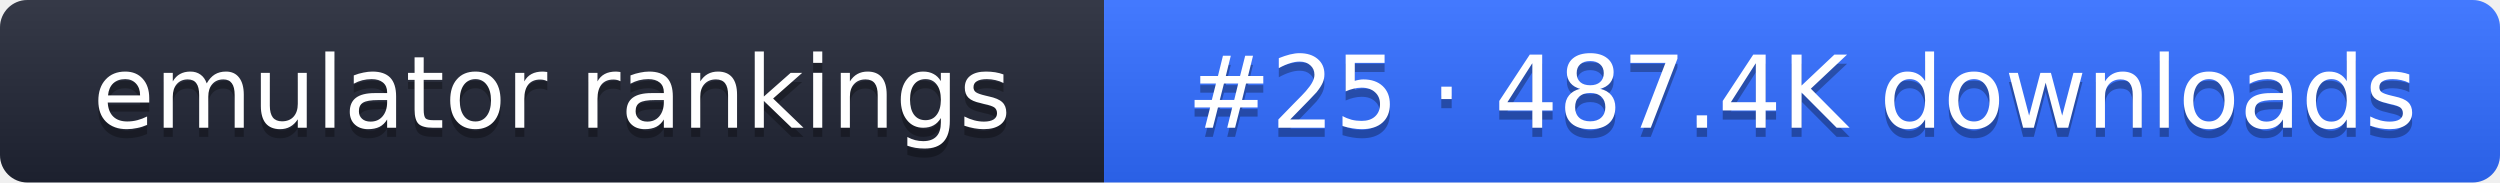
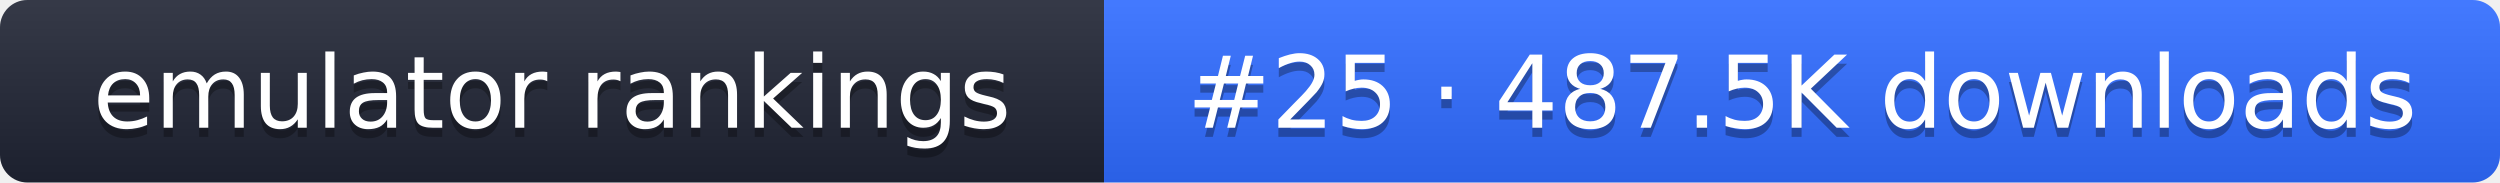
- <svg xmlns="http://www.w3.org/2000/svg" width="274" height="20" role="img" aria-label="emulator rankings: #25 · 487.4K downloads">
+ <svg xmlns="http://www.w3.org/2000/svg" width="274" height="20" role="img" aria-label="emulator rankings: #25 · 487.5K downloads">
  <linearGradient id="g" x2="0" y2="100%">
    <stop offset="0" stop-color="#fff" stop-opacity=".1" />
    <stop offset="1" stop-opacity=".1" />
  </linearGradient>
  <clipPath id="r">
    <rect width="274" height="20" rx="3" fill="#fff" />
  </clipPath>
  <g clip-path="url(#r)">
    <rect width="121" height="20" fill="#1f2433" />
    <rect x="121" width="153" height="20" fill="#2f6bff" />
    <rect width="274" height="20" fill="url(#g)" />
  </g>
  <g fill="#fff" text-anchor="middle" font-family="Verdana,DejaVu Sans,sans-serif" font-size="11">
    <text x="60.5" y="15" fill="#010101" fill-opacity=".3">emulator rankings</text>
    <text x="60.5" y="14">emulator rankings</text>
-     <text x="197.5" y="15" fill="#010101" fill-opacity=".3">#25 · 487.4K downloads</text>
-     <text x="197.5" y="14">#25 · 487.4K downloads</text>
+     <text x="197.5" y="15" fill="#010101" fill-opacity=".3">#25 · 487.5K downloads</text>
+     <text x="197.5" y="14">#25 · 487.5K downloads</text>
  </g>
</svg>
